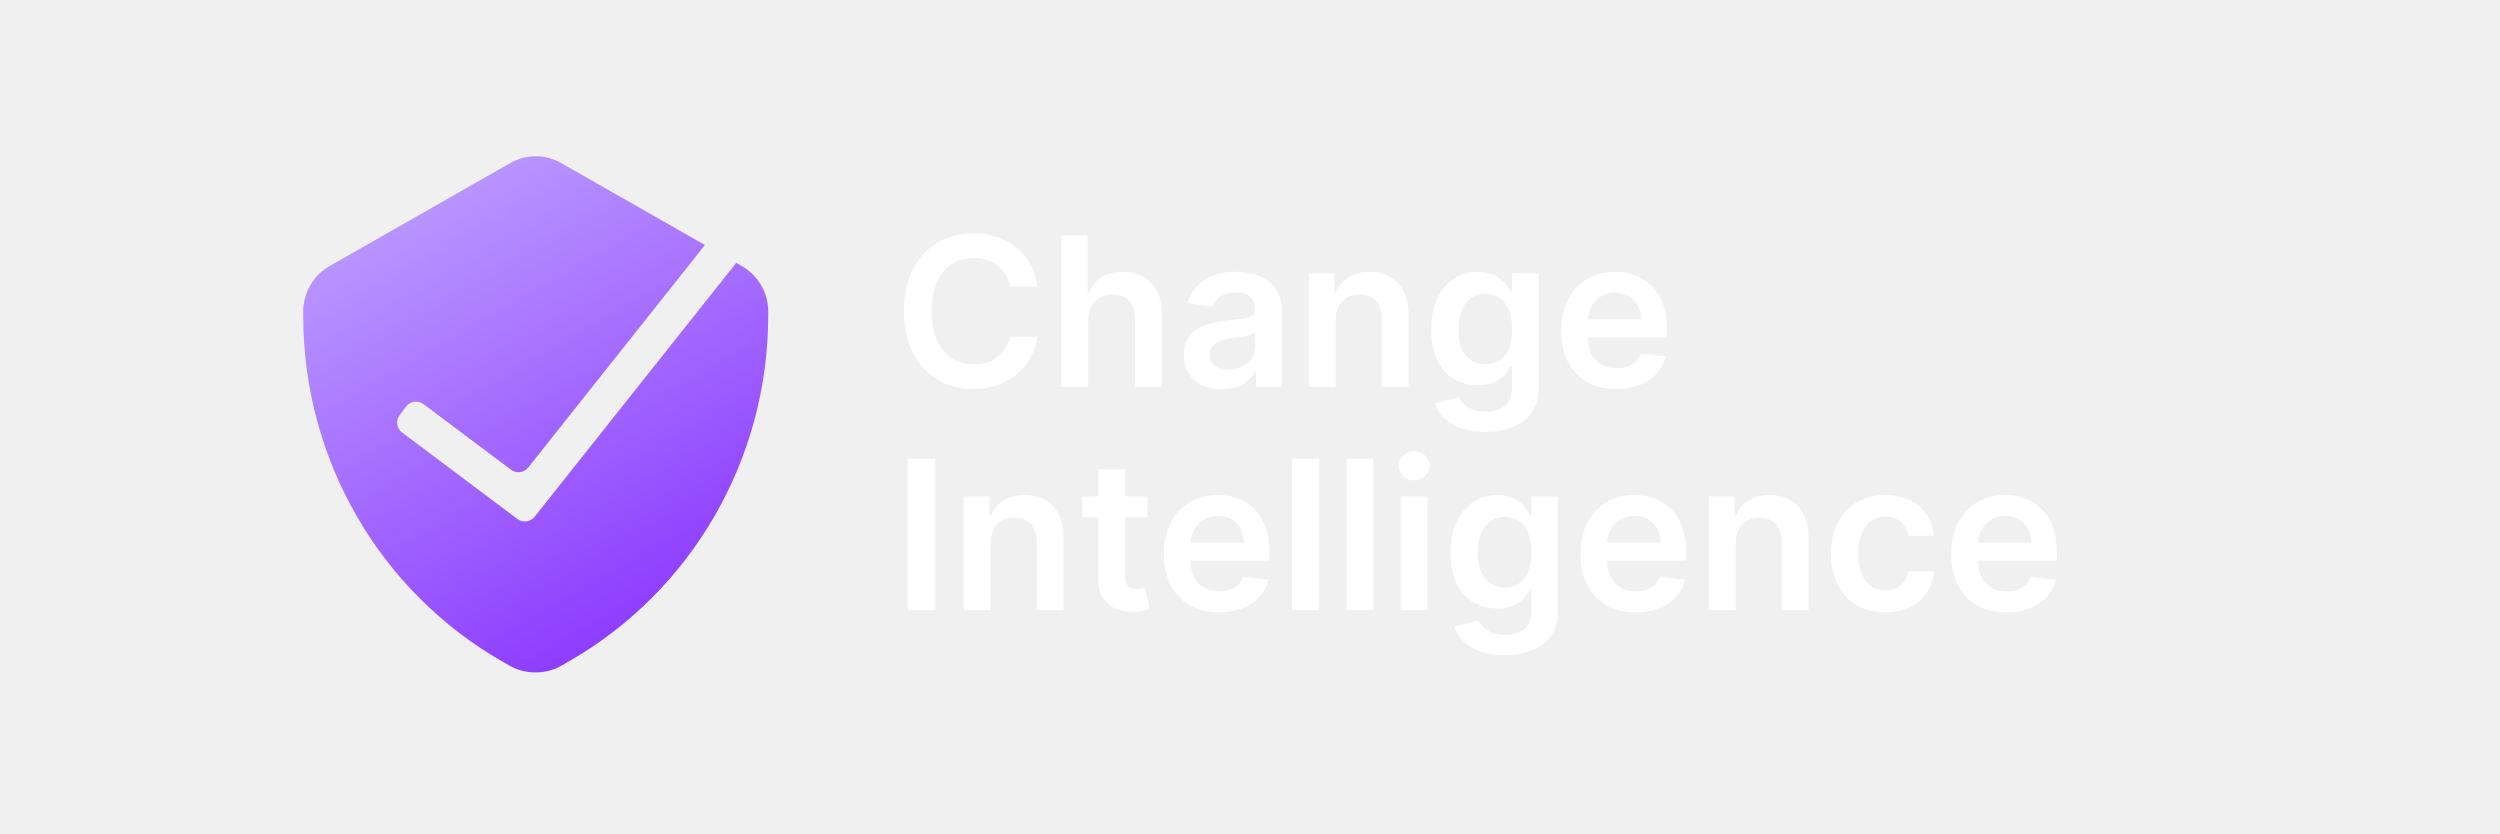
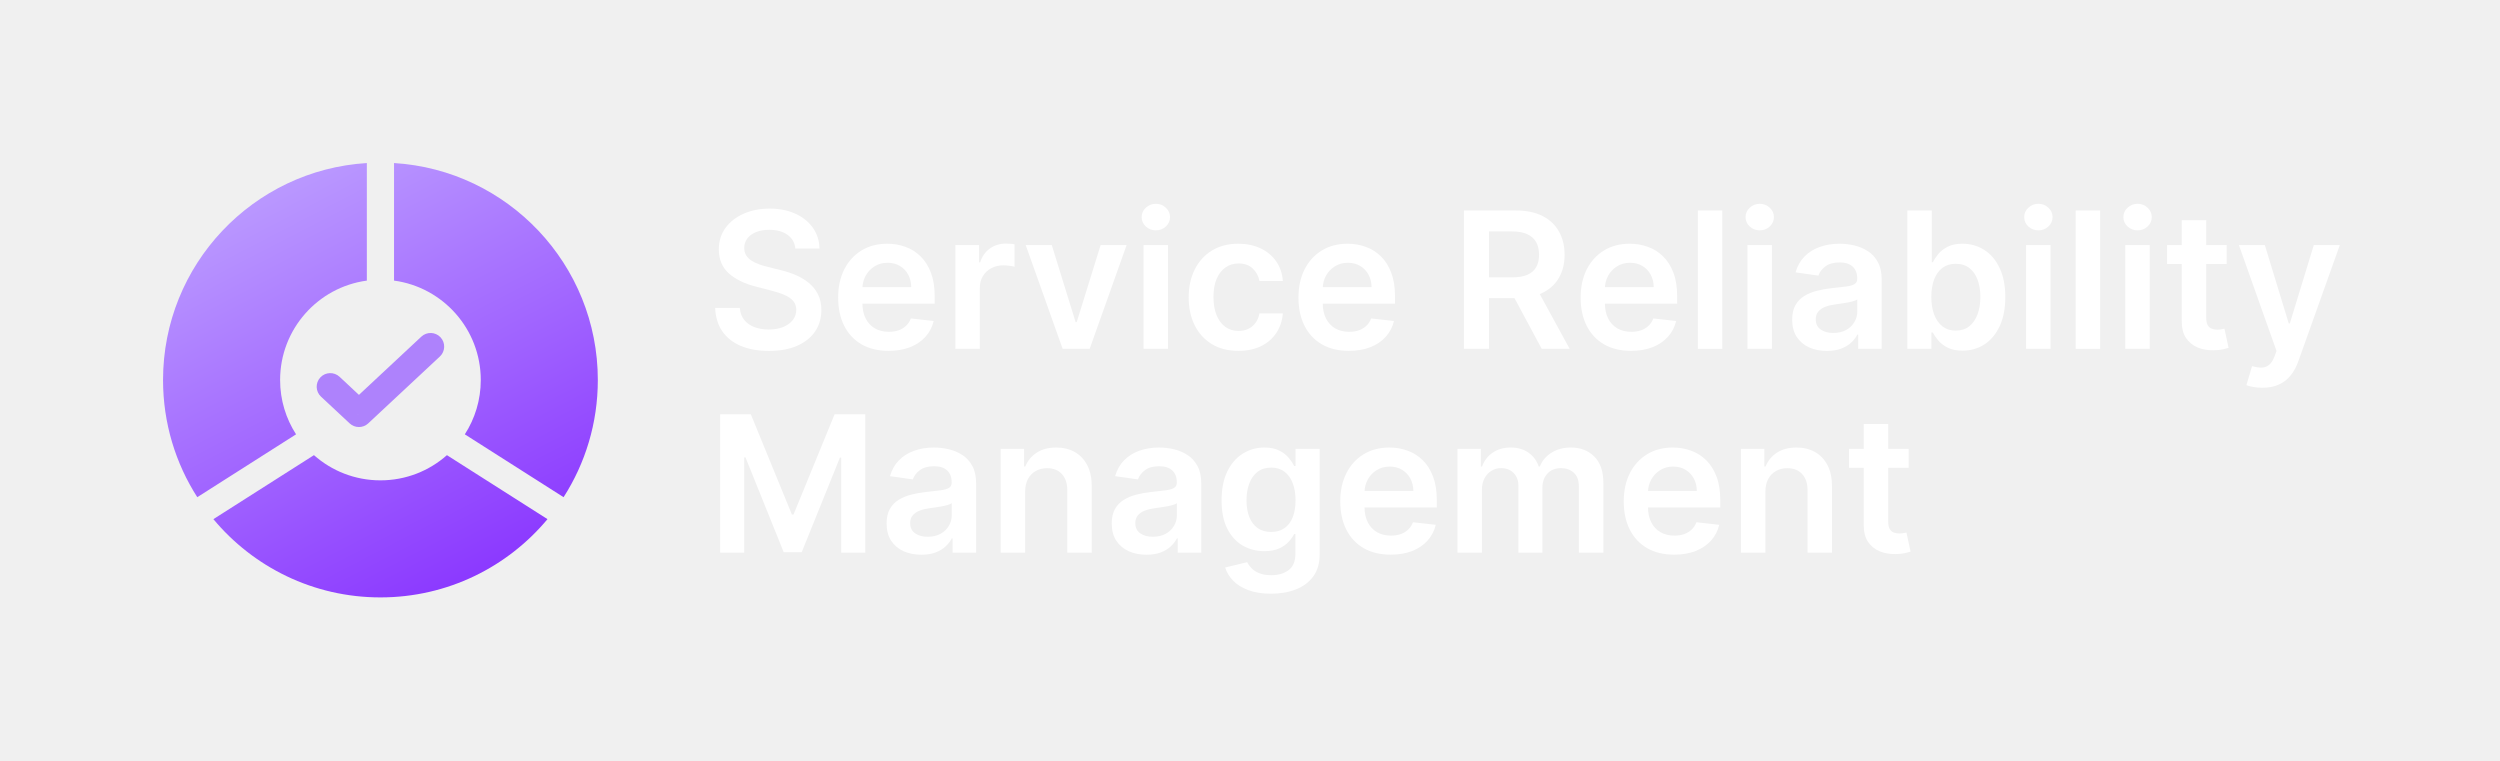
- <svg xmlns="http://www.w3.org/2000/svg" viewBox="0 0 168 56" fill="none">
-   <path d="M33.743 44.445l.52.3c.532.297 1.13.449 1.737.44a3.437 3.437 0 001.701-.44l.521-.3c8.273-4.725 13.394-13.597 13.403-23.219v-.246a3.527 3.527 0 00-1.736-3.078l-.416-.237-13.548 17.06a.837.837 0 01-1.158.15l-7.742-5.807a.837.837 0 01-.168-1.172l.431-.574a.837.837 0 011.172-.167l5.881 4.41a.837.837 0 001.158-.149l11.872-14.95-9.635-5.495a3.433 3.433 0 00-3.472 0l-12.153 6.93a3.527 3.527 0 00-1.736 3.08v.245c.002 9.615 5.109 18.485 13.368 23.22z" fill="url(#paint0_linear)" />
-   <path d="M69.72 19.253c-.314-2.262-2.054-3.574-4.311-3.574-2.66 0-4.663 1.939-4.663 5.23 0 3.286 1.978 5.23 4.663 5.23 2.421 0 4.027-1.566 4.31-3.51l-1.859-.01c-.234 1.194-1.208 1.865-2.426 1.865-1.65 0-2.834-1.238-2.834-3.575 0-2.297 1.173-3.575 2.839-3.575 1.238 0 2.207.701 2.421 1.92h1.86zM73.129 21.526c0-1.104.686-1.74 1.65-1.74.945 0 1.502.601 1.502 1.63V26h1.8v-4.862c0-1.845-1.045-2.874-2.63-2.874-1.174 0-1.92.532-2.273 1.397h-.09v-3.843h-1.76V26h1.8v-4.474zM82.112 26.154c1.198 0 1.914-.562 2.242-1.203h.06V26h1.73v-5.11c0-2.02-1.645-2.626-3.102-2.626-1.606 0-2.839.716-3.237 2.108l1.68.239c.18-.522.687-.97 1.567-.97.835 0 1.292.428 1.292 1.179v.03c0 .516-.541.541-1.889.685-1.481.16-2.898.602-2.898 2.322 0 1.502 1.099 2.297 2.555 2.297zm.468-1.322c-.751 0-1.288-.343-1.288-1.005 0-.69.602-.979 1.407-1.093.472-.065 1.417-.184 1.65-.373v.9c0 .85-.686 1.57-1.77 1.57zM89.754 21.526c0-1.104.666-1.74 1.615-1.74.93 0 1.487.611 1.487 1.63V26h1.8v-4.862c.005-1.83-1.04-2.874-2.616-2.874-1.143 0-1.928.547-2.277 1.397h-.089v-1.297h-1.72V26h1.8v-4.474zM99.806 29.023c2.063 0 3.585-.945 3.585-2.899v-7.76h-1.775v1.262h-.1c-.273-.551-.845-1.362-2.192-1.362-1.765 0-3.152 1.382-3.152 3.893 0 2.49 1.387 3.734 3.147 3.734 1.307 0 1.919-.701 2.197-1.263h.09v1.447c0 1.123-.746 1.585-1.77 1.585-1.084 0-1.561-.512-1.78-.959l-1.62.393c.327 1.069 1.426 1.929 3.37 1.929zm.015-4.544c-1.188 0-1.815-.925-1.815-2.332 0-1.387.617-2.406 1.815-2.406 1.158 0 1.795.96 1.795 2.406 0 1.457-.646 2.332-1.795 2.332zM108.616 26.15c1.78 0 3.003-.87 3.321-2.198l-1.681-.19c-.243.647-.84.985-1.615.985-1.164 0-1.934-.765-1.949-2.073h5.319v-.552c0-2.68-1.61-3.858-3.49-3.858-2.187 0-3.614 1.606-3.614 3.963 0 2.396 1.407 3.922 3.709 3.922zm-1.919-4.69c.054-.974.775-1.794 1.849-1.794 1.034 0 1.73.756 1.74 1.795h-3.589zM62.849 30.818h-1.845V41h1.845V30.818zM66.566 36.526c0-1.104.666-1.74 1.616-1.74.93 0 1.486.611 1.486 1.63V41h1.8v-4.862c.005-1.83-1.039-2.874-2.615-2.874-1.143 0-1.929.547-2.277 1.397h-.09v-1.297h-1.72V41h1.8v-4.474zM77.11 33.364h-1.506v-1.83h-1.8v1.83h-1.083v1.392h1.084V39c-.01 1.437 1.034 2.143 2.386 2.103a3.616 3.616 0 001.059-.179l-.303-1.407c-.1.025-.303.07-.527.07-.453 0-.816-.159-.816-.885v-3.947h1.507v-1.392zM81.915 41.15c1.78 0 3.002-.87 3.32-2.198l-1.68-.19c-.243.647-.84.985-1.616.985-1.163 0-1.933-.766-1.948-2.073h5.32v-.552c0-2.68-1.612-3.858-3.49-3.858-2.188 0-3.615 1.606-3.615 3.962 0 2.397 1.407 3.923 3.709 3.923zm-1.92-4.69c.055-.974.776-1.794 1.85-1.794 1.034 0 1.73.756 1.74 1.795h-3.59zM88.632 30.818h-1.8V41h1.8V30.818zM92.283 30.818h-1.8V41h1.8V30.818zM94.134 41h1.8v-7.636h-1.8V41zm.904-8.72c.572 0 1.04-.438 1.04-.975 0-.541-.468-.979-1.04-.979-.576 0-1.044.438-1.044.98 0 .536.468.974 1.044.974zM101.105 44.023c2.063 0 3.584-.945 3.584-2.899v-7.76h-1.774v1.262h-.1c-.273-.551-.845-1.362-2.192-1.362-1.765 0-3.152 1.382-3.152 3.893 0 2.49 1.387 3.734 3.147 3.734 1.307 0 1.919-.701 2.197-1.263h.09v1.447c0 1.123-.746 1.585-1.77 1.585-1.084 0-1.561-.512-1.78-.959l-1.62.393c.327 1.069 1.426 1.929 3.37 1.929zm.015-4.544c-1.188 0-1.815-.925-1.815-2.332 0-1.387.617-2.406 1.815-2.406 1.158 0 1.795.96 1.795 2.406 0 1.457-.647 2.332-1.795 2.332zM109.915 41.15c1.779 0 3.002-.87 3.321-2.198l-1.681-.19c-.243.647-.84.985-1.616.985-1.163 0-1.933-.766-1.948-2.073h5.319v-.552c0-2.68-1.611-3.858-3.49-3.858-2.187 0-3.614 1.606-3.614 3.962 0 2.397 1.407 3.923 3.709 3.923zm-1.919-4.69c.054-.974.775-1.794 1.849-1.794 1.034 0 1.73.756 1.74 1.795h-3.589zM116.632 36.526c0-1.104.667-1.74 1.616-1.74.93 0 1.487.611 1.487 1.63V41h1.799v-4.862c.005-1.83-1.039-2.874-2.615-2.874-1.143 0-1.929.547-2.277 1.397h-.089v-1.297h-1.72V41h1.799v-4.474zM126.695 41.15c1.919 0 3.142-1.14 3.271-2.76h-1.72c-.154.82-.746 1.292-1.536 1.292-1.124 0-1.85-.94-1.85-2.5 0-1.541.741-2.466 1.85-2.466.865 0 1.397.557 1.536 1.292h1.72c-.124-1.655-1.417-2.744-3.281-2.744-2.237 0-3.649 1.616-3.649 3.948 0 2.311 1.377 3.937 3.659 3.937zM134.825 41.15c1.78 0 3.003-.87 3.321-2.198l-1.681-.19c-.243.647-.84.985-1.615.985-1.164 0-1.934-.766-1.949-2.073h5.319v-.552c0-2.68-1.61-3.858-3.49-3.858-2.187 0-3.614 1.606-3.614 3.962 0 2.397 1.407 3.923 3.709 3.923zm-1.919-4.69c.054-.974.775-1.794 1.849-1.794 1.034 0 1.73.756 1.74 1.795h-3.589z" fill="#fff" />
+ <svg xmlns="http://www.w3.org/2000/svg" width="184" height="56" viewBox="0 0 184 56" fill="none">
+   <path d="M58.538 18.291C58.491 17.857 58.296 17.519 57.951 17.277C57.609 17.035 57.165 16.914 56.618 16.914C56.234 16.914 55.904 16.972 55.629 17.088C55.354 17.204 55.144 17.361 54.998 17.56C54.852 17.759 54.777 17.986 54.774 18.241C54.774 18.454 54.822 18.637 54.918 18.793C55.018 18.949 55.152 19.082 55.321 19.191C55.49 19.297 55.677 19.387 55.883 19.459C56.088 19.532 56.295 19.594 56.504 19.643L57.459 19.882C57.843 19.972 58.213 20.093 58.567 20.245C58.925 20.398 59.245 20.59 59.527 20.822C59.812 21.054 60.037 21.334 60.203 21.662C60.369 21.99 60.452 22.375 60.452 22.815C60.452 23.412 60.299 23.937 59.994 24.391C59.689 24.842 59.248 25.195 58.672 25.45C58.098 25.702 57.404 25.828 56.589 25.828C55.797 25.828 55.109 25.706 54.525 25.46C53.945 25.215 53.491 24.857 53.163 24.386C52.838 23.916 52.663 23.342 52.636 22.666H54.451C54.477 23.021 54.587 23.316 54.779 23.551C54.971 23.787 55.221 23.962 55.53 24.078C55.841 24.194 56.189 24.252 56.574 24.252C56.975 24.252 57.326 24.192 57.628 24.073C57.933 23.951 58.171 23.782 58.344 23.566C58.516 23.347 58.604 23.092 58.607 22.8C58.604 22.535 58.526 22.317 58.373 22.144C58.221 21.968 58.007 21.823 57.732 21.707C57.46 21.587 57.142 21.481 56.778 21.389L55.619 21.09C54.781 20.875 54.118 20.548 53.63 20.111C53.147 19.67 52.905 19.085 52.905 18.356C52.905 17.756 53.067 17.231 53.392 16.78C53.72 16.329 54.166 15.979 54.729 15.731C55.293 15.479 55.931 15.353 56.643 15.353C57.366 15.353 57.999 15.479 58.542 15.731C59.089 15.979 59.519 16.326 59.83 16.77C60.142 17.211 60.302 17.718 60.312 18.291H58.538Z" fill="white" />
+   <path d="M65.397 25.823C64.631 25.823 63.97 25.664 63.413 25.346C62.86 25.024 62.434 24.57 62.136 23.984C61.837 23.394 61.688 22.699 61.688 21.901C61.688 21.115 61.837 20.426 62.136 19.832C62.437 19.236 62.858 18.772 63.398 18.44C63.939 18.106 64.573 17.938 65.303 17.938C65.773 17.938 66.217 18.014 66.635 18.167C67.056 18.316 67.427 18.548 67.749 18.863C68.073 19.178 68.329 19.579 68.514 20.066C68.7 20.55 68.793 21.127 68.793 21.796V22.348H62.533V21.135H67.067C67.064 20.79 66.99 20.484 66.844 20.215C66.698 19.943 66.494 19.73 66.232 19.574C65.974 19.418 65.672 19.34 65.328 19.34C64.96 19.34 64.636 19.43 64.358 19.609C64.08 19.784 63.862 20.016 63.707 20.305C63.554 20.59 63.476 20.903 63.473 21.244V22.303C63.473 22.747 63.554 23.129 63.717 23.447C63.879 23.762 64.106 24.004 64.398 24.173C64.689 24.338 65.031 24.421 65.422 24.421C65.684 24.421 65.921 24.385 66.133 24.312C66.345 24.236 66.529 24.125 66.685 23.979C66.841 23.833 66.958 23.652 67.038 23.437L68.718 23.626C68.612 24.07 68.41 24.458 68.112 24.789C67.817 25.117 67.439 25.372 66.978 25.555C66.517 25.734 65.99 25.823 65.397 25.823Z" fill="white" />
+   <path d="M70.315 25.674V18.038H72.06V19.31H72.14C72.279 18.87 72.518 18.53 72.856 18.291C73.197 18.049 73.587 17.928 74.024 17.928C74.123 17.928 74.234 17.933 74.357 17.943C74.483 17.95 74.588 17.961 74.67 17.978V19.634C74.594 19.607 74.473 19.584 74.307 19.564C74.145 19.541 73.988 19.529 73.835 19.529C73.507 19.529 73.212 19.6 72.95 19.743C72.692 19.882 72.488 20.076 72.339 20.325C72.189 20.573 72.115 20.86 72.115 21.185V25.674H70.315Z" fill="white" />
+   <path d="M82.919 18.038L80.2 25.674H78.211L75.492 18.038H77.411L79.166 23.71H79.245L81.005 18.038H82.919Z" fill="white" />
+   <path d="M84.165 25.674V18.038H85.965V25.674H84.165ZM85.07 16.954C84.785 16.954 84.539 16.859 84.334 16.671C84.128 16.478 84.026 16.248 84.026 15.979C84.026 15.708 84.128 15.477 84.334 15.288C84.539 15.096 84.785 15 85.07 15C85.358 15 85.603 15.096 85.805 15.288C86.011 15.477 86.114 15.708 86.114 15.979C86.114 16.248 86.011 16.478 85.805 16.671C85.603 16.859 85.358 16.954 85.07 16.954Z" fill="white" />
+   <path d="M91.146 25.823C90.384 25.823 89.729 25.656 89.182 25.321C88.639 24.986 88.22 24.524 87.925 23.934C87.633 23.341 87.487 22.658 87.487 21.886C87.487 21.11 87.636 20.426 87.934 19.832C88.233 19.236 88.654 18.772 89.197 18.44C89.744 18.106 90.391 17.938 91.136 17.938C91.756 17.938 92.305 18.053 92.782 18.281C93.262 18.507 93.645 18.826 93.93 19.241C94.215 19.652 94.378 20.132 94.418 20.683H92.697C92.628 20.315 92.462 20.008 92.2 19.763C91.942 19.514 91.595 19.39 91.161 19.39C90.793 19.39 90.47 19.489 90.192 19.688C89.913 19.884 89.696 20.166 89.54 20.533C89.388 20.901 89.312 21.342 89.312 21.856C89.312 22.376 89.388 22.824 89.54 23.198C89.693 23.569 89.907 23.856 90.182 24.058C90.46 24.257 90.787 24.357 91.161 24.357C91.426 24.357 91.663 24.307 91.872 24.207C92.084 24.105 92.261 23.957 92.404 23.765C92.546 23.573 92.644 23.339 92.697 23.064H94.418C94.374 23.604 94.215 24.083 93.94 24.501C93.665 24.915 93.291 25.24 92.817 25.475C92.343 25.707 91.786 25.823 91.146 25.823Z" fill="white" />
+   <path d="M99.276 25.823C98.51 25.823 97.849 25.664 97.292 25.346C96.739 25.024 96.313 24.57 96.015 23.984C95.716 23.394 95.567 22.699 95.567 21.901C95.567 21.115 95.716 20.426 96.015 19.832C96.316 19.236 96.737 18.772 97.277 18.44C97.818 18.106 98.452 17.938 99.181 17.938C99.652 17.938 100.096 18.014 100.514 18.167C100.935 18.316 101.306 18.548 101.628 18.863C101.952 19.178 102.208 19.579 102.393 20.066C102.579 20.55 102.672 21.127 102.672 21.796V22.348H96.412V21.135H100.946C100.943 20.79 100.869 20.484 100.723 20.215C100.577 19.943 100.373 19.73 100.111 19.574C99.853 19.418 99.551 19.34 99.206 19.34C98.838 19.34 98.515 19.43 98.237 19.609C97.959 19.784 97.741 20.016 97.586 20.305C97.433 20.59 97.355 20.903 97.352 21.244V22.303C97.352 22.747 97.433 23.129 97.596 23.447C97.758 23.762 97.985 24.004 98.277 24.173C98.568 24.338 98.91 24.421 99.301 24.421C99.563 24.421 99.8 24.385 100.012 24.312C100.224 24.236 100.408 24.125 100.564 23.979C100.719 23.833 100.837 23.652 100.917 23.437L102.597 23.626C102.491 24.07 102.289 24.458 101.99 24.789C101.695 25.117 101.318 25.372 100.857 25.555C100.396 25.734 99.869 25.823 99.276 25.823Z" fill="white" />
+   <path d="M107.746 25.674V15.492H111.564C112.347 15.492 113.003 15.628 113.533 15.9C114.067 16.172 114.47 16.553 114.741 17.043C115.016 17.53 115.154 18.099 115.154 18.749C115.154 19.401 115.015 19.968 114.736 20.449C114.461 20.926 114.055 21.296 113.518 21.558C112.981 21.816 112.322 21.945 111.54 21.945H108.82V20.414H111.291C111.748 20.414 112.123 20.351 112.415 20.225C112.706 20.096 112.922 19.909 113.061 19.663C113.203 19.415 113.275 19.11 113.275 18.749C113.275 18.387 113.203 18.079 113.061 17.824C112.918 17.565 112.701 17.37 112.41 17.237C112.118 17.101 111.742 17.033 111.281 17.033H109.591V25.674H107.746ZM113.006 21.06L115.527 25.674H113.469L110.993 21.06H113.006Z" fill="white" />
+   <path d="M120.044 25.823C119.278 25.823 118.617 25.664 118.06 25.346C117.506 25.024 117.08 24.57 116.782 23.984C116.484 23.394 116.335 22.699 116.335 21.901C116.335 21.115 116.484 20.426 116.782 19.832C117.084 19.236 117.505 18.772 118.045 18.44C118.585 18.106 119.22 17.938 119.949 17.938C120.42 17.938 120.864 18.014 121.281 18.167C121.702 18.316 122.074 18.548 122.395 18.863C122.72 19.178 122.975 19.579 123.161 20.066C123.346 20.55 123.439 21.127 123.439 21.796V22.348H117.18V21.135H121.714C121.711 20.79 121.636 20.484 121.49 20.215C121.344 19.943 121.141 19.73 120.879 19.574C120.62 19.418 120.319 19.34 119.974 19.34C119.606 19.34 119.283 19.43 119.004 19.609C118.726 19.784 118.509 20.016 118.353 20.305C118.201 20.59 118.123 20.903 118.12 21.244V22.303C118.12 22.747 118.201 23.129 118.363 23.447C118.526 23.762 118.753 24.004 119.044 24.173C119.336 24.338 119.677 24.421 120.068 24.421C120.33 24.421 120.567 24.385 120.779 24.312C120.991 24.236 121.175 24.125 121.331 23.979C121.487 23.833 121.605 23.652 121.684 23.437L123.365 23.626C123.259 24.07 123.056 24.458 122.758 24.789C122.463 25.117 122.085 25.372 121.625 25.555C121.164 25.734 120.637 25.823 120.044 25.823Z" fill="white" />
+   <path d="M126.761 15.492V25.674H124.962V15.492H126.761Z" fill="white" />
+   <path d="M128.612 25.674V18.038H130.412V25.674H128.612ZM129.517 16.954C129.232 16.954 128.987 16.859 128.781 16.671C128.576 16.478 128.473 16.248 128.473 15.979C128.473 15.708 128.576 15.477 128.781 15.288C128.987 15.096 129.232 15 129.517 15C129.805 15 130.051 15.096 130.253 15.288C130.458 15.477 130.561 15.708 130.561 15.979C130.561 16.248 130.458 16.478 130.253 16.671C130.051 16.859 129.805 16.954 129.517 16.954Z" fill="white" />
+   <path d="M134.46 25.828C133.976 25.828 133.54 25.742 133.152 25.57C132.768 25.394 132.463 25.135 132.238 24.794C132.016 24.453 131.905 24.032 131.905 23.531C131.905 23.1 131.984 22.744 132.143 22.462C132.302 22.181 132.519 21.955 132.794 21.786C133.07 21.617 133.379 21.49 133.724 21.403C134.072 21.314 134.432 21.249 134.803 21.209C135.25 21.163 135.613 21.122 135.892 21.085C136.17 21.046 136.372 20.986 136.498 20.906C136.628 20.823 136.692 20.696 136.692 20.523V20.494C136.692 20.119 136.581 19.829 136.359 19.624C136.137 19.418 135.817 19.315 135.4 19.315C134.959 19.315 134.609 19.412 134.351 19.604C134.095 19.796 133.923 20.023 133.833 20.285L132.153 20.046C132.286 19.582 132.504 19.194 132.809 18.883C133.114 18.568 133.487 18.333 133.928 18.177C134.369 18.018 134.856 17.938 135.39 17.938C135.758 17.938 136.124 17.981 136.488 18.067C136.853 18.154 137.186 18.296 137.488 18.495C137.789 18.691 138.031 18.957 138.213 19.296C138.399 19.634 138.492 20.056 138.492 20.563V25.674H136.762V24.625H136.702C136.593 24.837 136.439 25.036 136.24 25.222C136.044 25.404 135.797 25.551 135.499 25.664C135.204 25.773 134.858 25.828 134.46 25.828ZM134.927 24.506C135.289 24.506 135.602 24.434 135.867 24.292C136.132 24.146 136.336 23.954 136.478 23.715C136.624 23.477 136.697 23.216 136.697 22.935V22.035C136.641 22.081 136.545 22.124 136.409 22.164C136.276 22.204 136.127 22.239 135.961 22.268C135.796 22.298 135.632 22.325 135.469 22.348C135.307 22.371 135.166 22.391 135.047 22.408C134.778 22.444 134.538 22.504 134.326 22.587C134.114 22.669 133.946 22.785 133.824 22.935C133.701 23.081 133.64 23.269 133.64 23.501C133.64 23.833 133.761 24.083 134.003 24.252C134.244 24.421 134.553 24.506 134.927 24.506Z" fill="white" />
+   <path d="M140.381 25.674V15.492H142.181V19.3H142.255C142.348 19.115 142.479 18.918 142.648 18.709C142.817 18.497 143.046 18.316 143.334 18.167C143.623 18.014 143.99 17.938 144.438 17.938C145.028 17.938 145.56 18.089 146.034 18.391C146.511 18.689 146.889 19.131 147.167 19.718C147.449 20.301 147.59 21.017 147.59 21.866C147.59 22.704 147.452 23.417 147.177 24.004C146.902 24.59 146.528 25.038 146.054 25.346C145.58 25.654 145.043 25.808 144.443 25.808C144.005 25.808 143.642 25.735 143.354 25.59C143.066 25.444 142.834 25.268 142.658 25.062C142.486 24.854 142.351 24.657 142.255 24.471H142.151V25.674H140.381ZM142.146 21.856C142.146 22.35 142.216 22.782 142.355 23.153C142.497 23.525 142.701 23.815 142.966 24.023C143.235 24.229 143.56 24.332 143.941 24.332C144.338 24.332 144.672 24.226 144.94 24.014C145.208 23.798 145.411 23.505 145.547 23.134C145.686 22.759 145.755 22.333 145.755 21.856C145.755 21.382 145.687 20.961 145.552 20.593C145.416 20.225 145.213 19.937 144.945 19.728C144.677 19.519 144.342 19.415 143.941 19.415C143.556 19.415 143.23 19.516 142.961 19.718C142.693 19.92 142.489 20.204 142.35 20.568C142.214 20.933 142.146 21.362 142.146 21.856Z" fill="white" />
+   <path d="M149.12 25.674V18.038H150.92V25.674H149.12ZM150.025 16.954C149.74 16.954 149.494 16.859 149.289 16.671C149.083 16.478 148.981 16.248 148.981 15.979C148.981 15.708 149.083 15.477 149.289 15.288C149.494 15.096 149.74 15 150.025 15C150.313 15 150.558 15.096 150.761 15.288C150.966 15.477 151.069 15.708 151.069 15.979C151.069 16.248 150.966 16.478 150.761 16.671C150.558 16.859 150.313 16.954 150.025 16.954Z" fill="white" />
+   <path d="M154.57 15.492V25.674H152.77V15.492H154.57Z" fill="white" />
+   <path d="M156.421 25.674V18.038H158.22V25.674H156.421ZM157.326 16.954C157.04 16.954 156.795 16.859 156.59 16.671C156.384 16.478 156.281 16.248 156.281 15.979C156.281 15.708 156.384 15.477 156.59 15.288C156.795 15.096 157.04 15 157.326 15C157.614 15 157.859 15.096 158.061 15.288C158.267 15.477 158.37 15.708 158.37 15.979C158.37 16.248 158.267 16.478 158.061 16.671C157.859 16.859 157.614 16.954 157.326 16.954Z" fill="white" />
+   <path d="M163.884 18.038V19.43H159.494V18.038H163.884ZM160.578 16.208H162.378V23.377C162.378 23.619 162.414 23.805 162.487 23.934C162.563 24.06 162.663 24.146 162.786 24.192C162.908 24.239 163.044 24.262 163.193 24.262C163.306 24.262 163.409 24.254 163.501 24.237C163.598 24.221 163.67 24.206 163.72 24.192L164.023 25.599C163.927 25.633 163.79 25.669 163.611 25.709C163.435 25.749 163.22 25.772 162.965 25.778C162.514 25.792 162.108 25.724 161.746 25.575C161.385 25.422 161.099 25.187 160.886 24.869C160.678 24.55 160.575 24.153 160.578 23.675V16.208Z" fill="white" />
+   <path d="M166.508 28.538C166.263 28.538 166.036 28.518 165.827 28.478C165.621 28.442 165.457 28.398 165.335 28.349L165.752 26.947C166.014 27.023 166.248 27.059 166.453 27.056C166.659 27.053 166.839 26.988 166.995 26.862C167.154 26.74 167.289 26.534 167.398 26.246L167.552 25.833L164.783 18.038H166.692L168.452 23.805H168.531L170.296 18.038H172.21L169.153 26.599C169.01 27.003 168.821 27.349 168.586 27.638C168.351 27.93 168.062 28.151 167.721 28.304C167.383 28.46 166.979 28.538 166.508 28.538Z" fill="white" />
+   <path d="M53.004 30.492H55.261L58.284 37.87H58.403L61.426 30.492H63.683V40.674H61.913V33.679H61.819L59.005 40.644H57.682L54.868 33.664H54.774V40.674H53.004V30.492Z" fill="white" />
+   <path d="M67.809 40.828C67.326 40.828 66.89 40.742 66.502 40.57C66.118 40.394 65.813 40.135 65.587 39.794C65.365 39.453 65.254 39.032 65.254 38.531C65.254 38.1 65.334 37.744 65.493 37.462C65.652 37.181 65.869 36.955 66.144 36.786C66.419 36.617 66.729 36.49 67.074 36.403C67.422 36.314 67.781 36.249 68.153 36.209C68.6 36.163 68.963 36.122 69.241 36.085C69.52 36.045 69.722 35.986 69.848 35.906C69.977 35.823 70.042 35.696 70.042 35.523V35.494C70.042 35.119 69.931 34.829 69.709 34.624C69.487 34.418 69.167 34.315 68.749 34.315C68.308 34.315 67.959 34.411 67.7 34.604C67.445 34.796 67.273 35.023 67.183 35.285L65.503 35.046C65.635 34.582 65.854 34.194 66.159 33.883C66.464 33.568 66.837 33.333 67.278 33.177C67.718 33.018 68.206 32.938 68.739 32.938C69.107 32.938 69.473 32.981 69.838 33.068C70.203 33.154 70.536 33.296 70.837 33.495C71.139 33.691 71.381 33.957 71.563 34.295C71.749 34.633 71.841 35.056 71.841 35.563V40.674H70.111V39.625H70.052C69.942 39.837 69.788 40.036 69.589 40.222C69.394 40.404 69.147 40.551 68.849 40.664C68.554 40.773 68.207 40.828 67.809 40.828ZM68.277 39.506C68.638 39.506 68.951 39.434 69.216 39.292C69.482 39.146 69.686 38.954 69.828 38.715C69.974 38.477 70.047 38.216 70.047 37.935V37.035C69.99 37.081 69.894 37.124 69.758 37.164C69.626 37.204 69.477 37.239 69.311 37.269C69.145 37.298 68.981 37.325 68.819 37.348C68.656 37.371 68.516 37.391 68.396 37.408C68.128 37.444 67.887 37.504 67.675 37.587C67.463 37.669 67.296 37.785 67.173 37.935C67.05 38.081 66.989 38.269 66.989 38.501C66.989 38.833 67.11 39.083 67.352 39.252C67.594 39.421 67.902 39.506 68.277 39.506Z" fill="white" />
+   <path d="M75.451 36.2V40.674H73.651V33.038H75.371V34.335H75.461C75.636 33.908 75.916 33.568 76.301 33.316C76.689 33.064 77.168 32.938 77.738 32.938C78.265 32.938 78.724 33.051 79.115 33.276C79.509 33.502 79.814 33.828 80.03 34.256C80.248 34.683 80.356 35.202 80.353 35.812V40.674H78.553V36.09C78.553 35.58 78.421 35.18 78.155 34.892C77.894 34.604 77.531 34.459 77.067 34.459C76.752 34.459 76.472 34.529 76.226 34.668C75.984 34.804 75.794 35.001 75.655 35.26C75.519 35.519 75.451 35.832 75.451 36.2Z" fill="white" />
+   <path d="M84.38 40.828C83.896 40.828 83.46 40.742 83.072 40.57C82.688 40.394 82.383 40.135 82.157 39.794C81.936 39.453 81.824 39.032 81.824 38.531C81.824 38.1 81.904 37.744 82.063 37.462C82.222 37.181 82.439 36.955 82.714 36.786C82.99 36.617 83.299 36.49 83.644 36.403C83.992 36.314 84.352 36.249 84.723 36.209C85.17 36.163 85.533 36.122 85.812 36.085C86.09 36.045 86.292 35.986 86.418 35.906C86.547 35.823 86.612 35.696 86.612 35.523V35.494C86.612 35.119 86.501 34.829 86.279 34.624C86.057 34.418 85.737 34.315 85.32 34.315C84.879 34.315 84.529 34.411 84.27 34.604C84.015 34.796 83.843 35.023 83.753 35.285L82.073 35.046C82.206 34.582 82.424 34.194 82.729 33.883C83.034 33.568 83.407 33.333 83.848 33.177C84.289 33.018 84.776 32.938 85.309 32.938C85.677 32.938 86.044 32.981 86.408 33.068C86.773 33.154 87.106 33.296 87.407 33.495C87.709 33.691 87.951 33.957 88.133 34.295C88.319 34.633 88.412 35.056 88.412 35.563V40.674H86.682V39.625H86.622C86.513 39.837 86.359 40.036 86.16 40.222C85.964 40.404 85.717 40.551 85.419 40.664C85.124 40.773 84.778 40.828 84.38 40.828ZM84.847 39.506C85.208 39.506 85.522 39.434 85.787 39.292C86.052 39.146 86.256 38.954 86.398 38.715C86.544 38.477 86.617 38.216 86.617 37.935V37.035C86.561 37.081 86.465 37.124 86.329 37.164C86.196 37.204 86.047 37.239 85.881 37.269C85.716 37.298 85.552 37.325 85.389 37.348C85.227 37.371 85.086 37.391 84.966 37.408C84.698 37.444 84.458 37.504 84.246 37.587C84.034 37.669 83.866 37.785 83.743 37.935C83.621 38.081 83.559 38.269 83.559 38.501C83.559 38.833 83.68 39.083 83.922 39.252C84.164 39.421 84.473 39.506 84.847 39.506Z" fill="white" />
+   <path d="M93.543 43.697C92.896 43.697 92.341 43.609 91.877 43.433C91.413 43.261 91.04 43.029 90.758 42.737C90.477 42.446 90.281 42.122 90.172 41.768L91.793 41.375C91.865 41.524 91.972 41.672 92.111 41.818C92.25 41.967 92.437 42.089 92.672 42.185C92.911 42.285 93.211 42.334 93.572 42.334C94.083 42.334 94.505 42.21 94.84 41.962C95.175 41.716 95.342 41.312 95.342 40.749V39.302H95.253C95.16 39.487 95.024 39.678 94.845 39.874C94.669 40.069 94.436 40.233 94.144 40.366C93.856 40.498 93.493 40.565 93.055 40.565C92.469 40.565 91.937 40.427 91.459 40.152C90.985 39.874 90.608 39.459 90.326 38.909C90.047 38.356 89.908 37.663 89.908 36.831C89.908 35.992 90.047 35.285 90.326 34.708C90.608 34.128 90.987 33.689 91.464 33.391C91.942 33.089 92.474 32.938 93.06 32.938C93.508 32.938 93.876 33.014 94.164 33.167C94.456 33.316 94.688 33.497 94.86 33.709C95.032 33.918 95.163 34.115 95.253 34.3H95.352V33.038H97.127V40.798C97.127 41.451 96.971 41.992 96.66 42.419C96.348 42.847 95.922 43.166 95.382 43.379C94.842 43.591 94.229 43.697 93.543 43.697ZM93.557 39.153C93.939 39.153 94.263 39.06 94.532 38.874C94.8 38.689 95.004 38.422 95.143 38.074C95.282 37.726 95.352 37.308 95.352 36.821C95.352 36.34 95.282 35.919 95.143 35.558C95.007 35.197 94.805 34.917 94.537 34.718C94.272 34.516 93.945 34.415 93.557 34.415C93.156 34.415 92.822 34.519 92.553 34.728C92.285 34.937 92.082 35.224 91.947 35.588C91.811 35.949 91.743 36.36 91.743 36.821C91.743 37.288 91.811 37.698 91.947 38.049C92.086 38.397 92.29 38.669 92.558 38.864C92.83 39.057 93.163 39.153 93.557 39.153Z" fill="white" />
+   <path d="M102.352 40.823C101.587 40.823 100.925 40.664 100.368 40.346C99.815 40.024 99.389 39.57 99.091 38.984C98.793 38.394 98.643 37.699 98.643 36.901C98.643 36.115 98.793 35.426 99.091 34.832C99.392 34.236 99.813 33.772 100.354 33.44C100.894 33.106 101.529 32.938 102.258 32.938C102.728 32.938 103.172 33.014 103.59 33.167C104.011 33.316 104.382 33.548 104.704 33.863C105.029 34.178 105.284 34.579 105.469 35.066C105.655 35.55 105.748 36.127 105.748 36.796V37.348H99.489V36.135H104.023C104.019 35.79 103.945 35.484 103.799 35.215C103.653 34.943 103.449 34.73 103.187 34.574C102.929 34.418 102.627 34.34 102.283 34.34C101.915 34.34 101.591 34.43 101.313 34.609C101.035 34.784 100.818 35.016 100.662 35.305C100.509 35.59 100.431 35.903 100.428 36.244V37.303C100.428 37.747 100.509 38.129 100.672 38.447C100.834 38.762 101.061 39.004 101.353 39.173C101.645 39.338 101.986 39.421 102.377 39.421C102.639 39.421 102.876 39.385 103.088 39.312C103.3 39.236 103.484 39.124 103.64 38.979C103.796 38.833 103.913 38.652 103.993 38.437L105.673 38.626C105.567 39.07 105.365 39.458 105.067 39.789C104.772 40.117 104.394 40.372 103.933 40.555C103.472 40.734 102.945 40.823 102.352 40.823Z" fill="white" />
+   <path d="M107.27 40.674V33.038H108.99V34.335H109.08C109.239 33.898 109.503 33.556 109.87 33.311C110.238 33.062 110.677 32.938 111.188 32.938C111.705 32.938 112.141 33.064 112.495 33.316C112.853 33.565 113.105 33.904 113.251 34.335H113.331C113.5 33.911 113.785 33.573 114.186 33.321C114.59 33.066 115.069 32.938 115.623 32.938C116.325 32.938 116.899 33.16 117.343 33.604C117.787 34.048 118.009 34.697 118.009 35.548V40.674H116.204V35.827C116.204 35.353 116.078 35.006 115.826 34.788C115.574 34.566 115.266 34.455 114.902 34.455C114.467 34.455 114.128 34.59 113.883 34.862C113.641 35.131 113.52 35.48 113.52 35.911V40.674H111.755V35.752C111.755 35.358 111.635 35.043 111.397 34.807C111.161 34.572 110.853 34.455 110.472 34.455C110.213 34.455 109.978 34.521 109.766 34.653C109.554 34.783 109.385 34.967 109.259 35.205C109.133 35.441 109.07 35.716 109.07 36.031V40.674H107.27Z" fill="white" />
+   <path d="M123.215 40.823C122.45 40.823 121.789 40.664 121.232 40.346C120.678 40.024 120.252 39.57 119.954 38.984C119.656 38.394 119.507 37.699 119.507 36.901C119.507 36.115 119.656 35.426 119.954 34.832C120.256 34.236 120.677 33.772 121.217 33.44C121.757 33.106 122.392 32.938 123.121 32.938C123.592 32.938 124.036 33.014 124.453 33.167C124.874 33.316 125.245 33.548 125.567 33.863C125.892 34.178 126.147 34.579 126.333 35.066C126.518 35.55 126.611 36.127 126.611 36.796V37.348H120.352V36.135H124.886C124.883 35.79 124.808 35.484 124.662 35.215C124.516 34.943 124.312 34.73 124.051 34.574C123.792 34.418 123.491 34.34 123.146 34.34C122.778 34.34 122.455 34.43 122.176 34.609C121.898 34.784 121.681 35.016 121.525 35.305C121.373 35.59 121.295 35.903 121.291 36.244V37.303C121.291 37.747 121.373 38.129 121.535 38.447C121.697 38.762 121.924 39.004 122.216 39.173C122.508 39.338 122.849 39.421 123.24 39.421C123.502 39.421 123.739 39.385 123.951 39.312C124.163 39.236 124.347 39.124 124.503 38.979C124.659 38.833 124.777 38.652 124.856 38.437L126.536 38.626C126.43 39.07 126.228 39.458 125.93 39.789C125.635 40.117 125.257 40.372 124.796 40.555C124.336 40.734 123.809 40.823 123.215 40.823Z" fill="white" />
+   <path d="M129.933 36.2V40.674H128.134V33.038H129.854V34.335H129.943C130.119 33.908 130.399 33.568 130.783 33.316C131.171 33.064 131.65 32.938 132.22 32.938C132.747 32.938 133.206 33.051 133.597 33.276C133.992 33.502 134.297 33.828 134.512 34.256C134.731 34.683 134.839 35.202 134.835 35.812V40.674H133.036V36.09C133.036 35.58 132.903 35.18 132.638 34.892C132.376 34.604 132.013 34.459 131.549 34.459C131.234 34.459 130.954 34.529 130.709 34.668C130.467 34.804 130.276 35.001 130.137 35.26C130.001 35.519 129.933 35.832 129.933 36.2Z" fill="white" />
+   <path d="M140.478 33.038V34.43H136.088V33.038H140.478ZM137.172 31.208H138.972V38.377C138.972 38.619 139.008 38.805 139.081 38.934C139.157 39.06 139.257 39.146 139.379 39.193C139.502 39.239 139.638 39.262 139.787 39.262C139.9 39.262 140.002 39.254 140.095 39.237C140.191 39.221 140.264 39.206 140.314 39.193L140.617 40.599C140.521 40.633 140.384 40.669 140.205 40.709C140.029 40.749 139.813 40.772 139.558 40.778C139.108 40.792 138.702 40.724 138.34 40.575C137.979 40.422 137.692 40.187 137.48 39.869C137.271 39.55 137.169 39.153 137.172 38.675V31.208Z" fill="white" />
+   <path fill-rule="evenodd" clip-rule="evenodd" d="M40.295 38.209L32.894 33.5C31.591 34.653 29.878 35.354 28 35.354C26.123 35.354 24.409 34.653 23.107 33.499L15.705 38.209C18.64 41.729 23.059 43.969 28 43.969C32.941 43.969 37.36 41.729 40.295 38.209ZM41.48 36.593L34.211 31.967C34.954 30.814 35.385 29.442 35.385 27.969C35.385 24.23 32.606 21.14 29 20.652V12C37.371 12.516 44 19.469 44 27.969C44 31.145 43.075 34.104 41.48 36.593ZM27 12C18.629 12.516 12 19.469 12 27.969C12 31.145 12.925 34.104 14.52 36.593L21.79 31.966C21.047 30.814 20.616 29.442 20.616 27.969C20.616 24.23 23.395 21.14 27 20.652V12Z" fill="url(#paint0_linear_20638_159548)" />
+   <path d="M24.99 27.73C24.586 27.354 23.953 27.375 23.577 27.779C23.2 28.183 23.221 28.816 23.625 29.193L24.99 27.73ZM26.418 30.431L25.735 31.162C26.119 31.52 26.716 31.52 27.1 31.162L26.418 30.431ZM32.375 26.239C32.778 25.862 32.8 25.229 32.423 24.825C32.047 24.422 31.414 24.4 31.01 24.777L32.375 26.239ZM23.625 29.193L25.735 31.162L27.1 29.7L24.99 27.73L23.625 29.193ZM27.1 31.162L32.375 26.239L31.01 24.777L25.735 29.7L27.1 31.162Z" fill="#AE82FC" />
  <defs>
-     <linearGradient id="paint0_linear" x1="25.784" y1="10.5" x2="44.77" y2="43.572" gradientUnits="userSpaceOnUse">
+     <linearGradient id="paint0_linear_20638_159548" x1="17.538" y1="12" x2="34.068" y2="43.988" gradientUnits="userSpaceOnUse">
      <stop stop-color="#BEA1FF" />
      <stop offset="1" stop-color="#8A36FF" />
    </linearGradient>
  </defs>
</svg>
